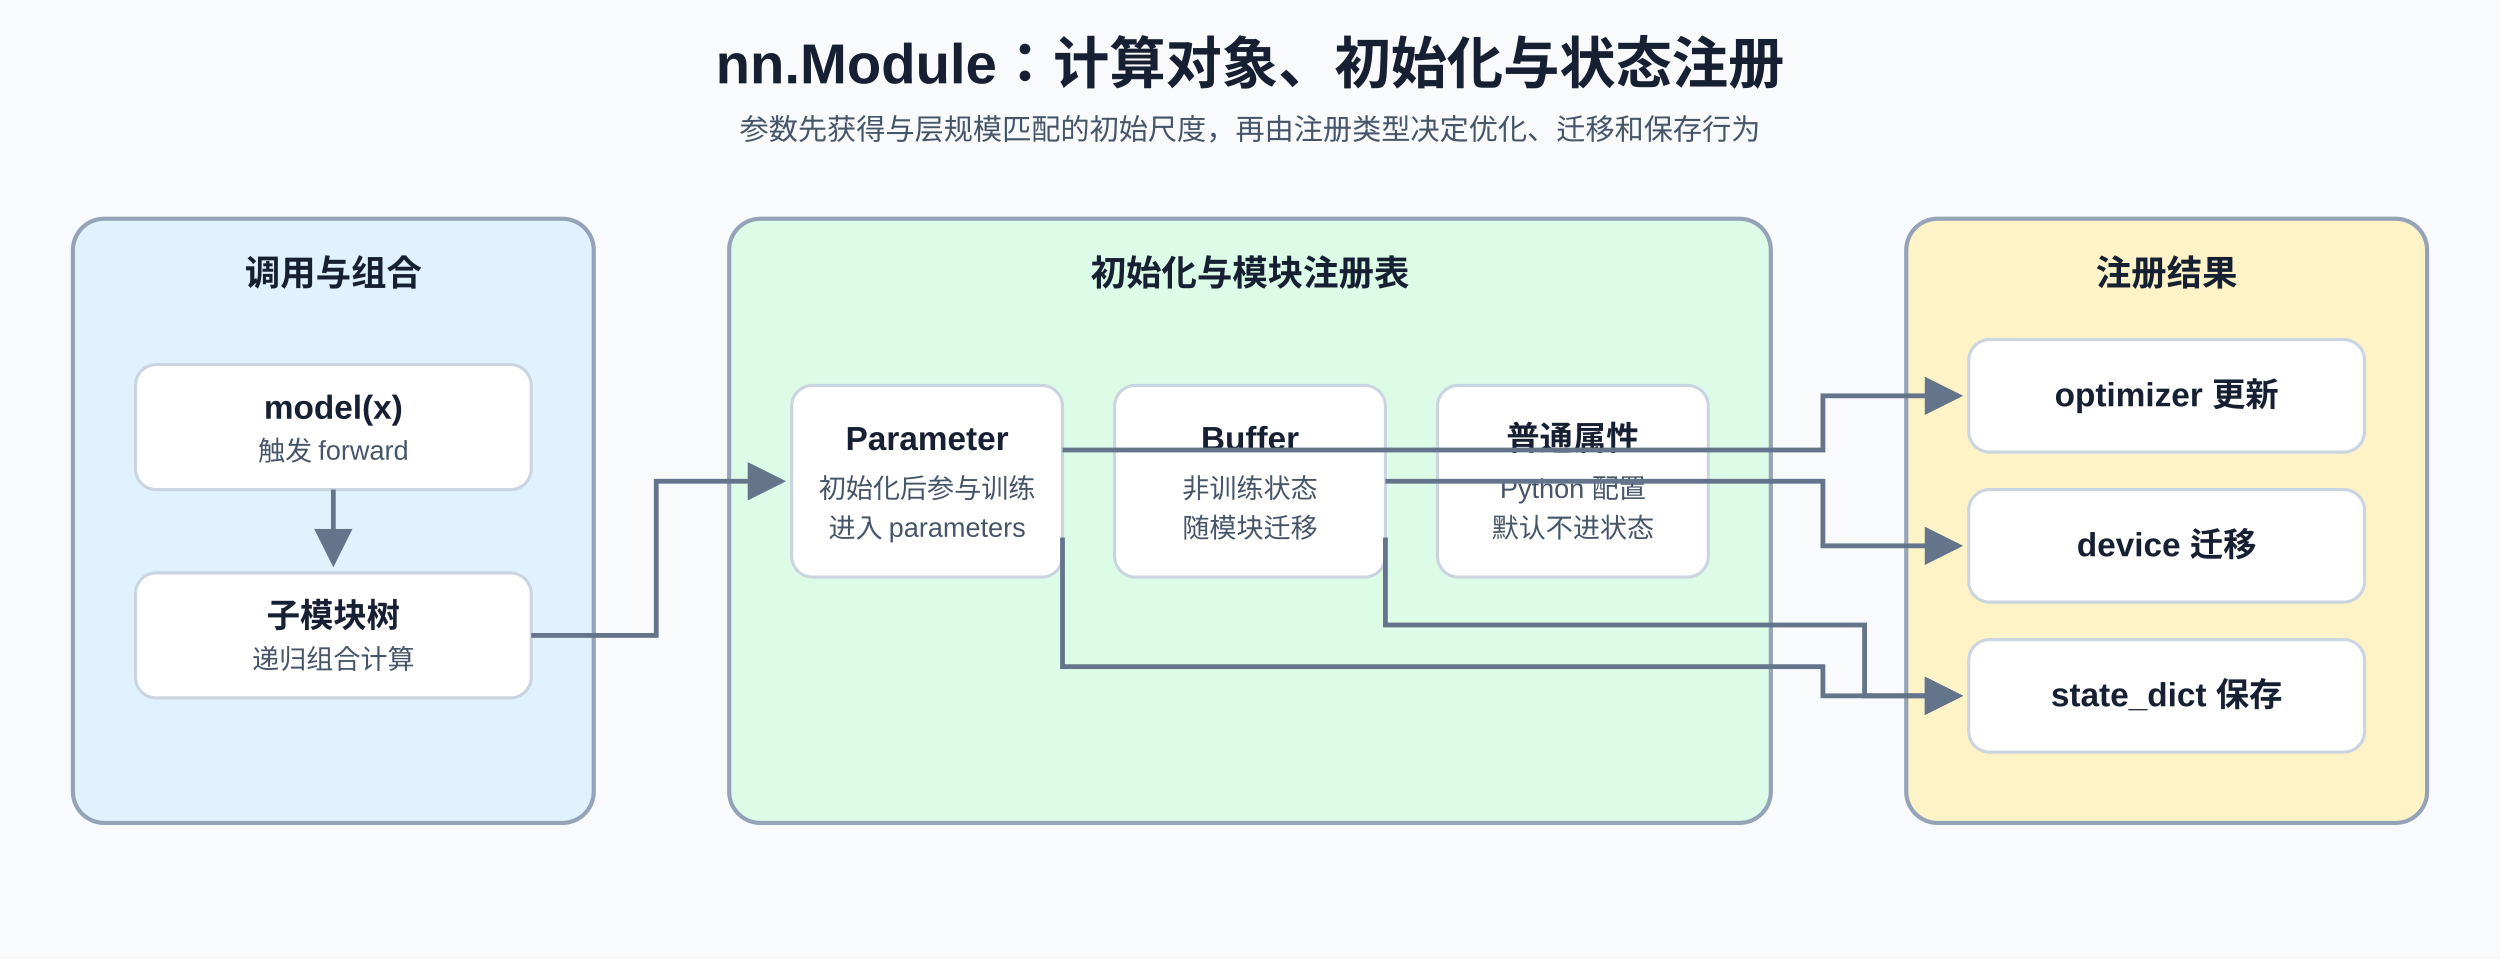
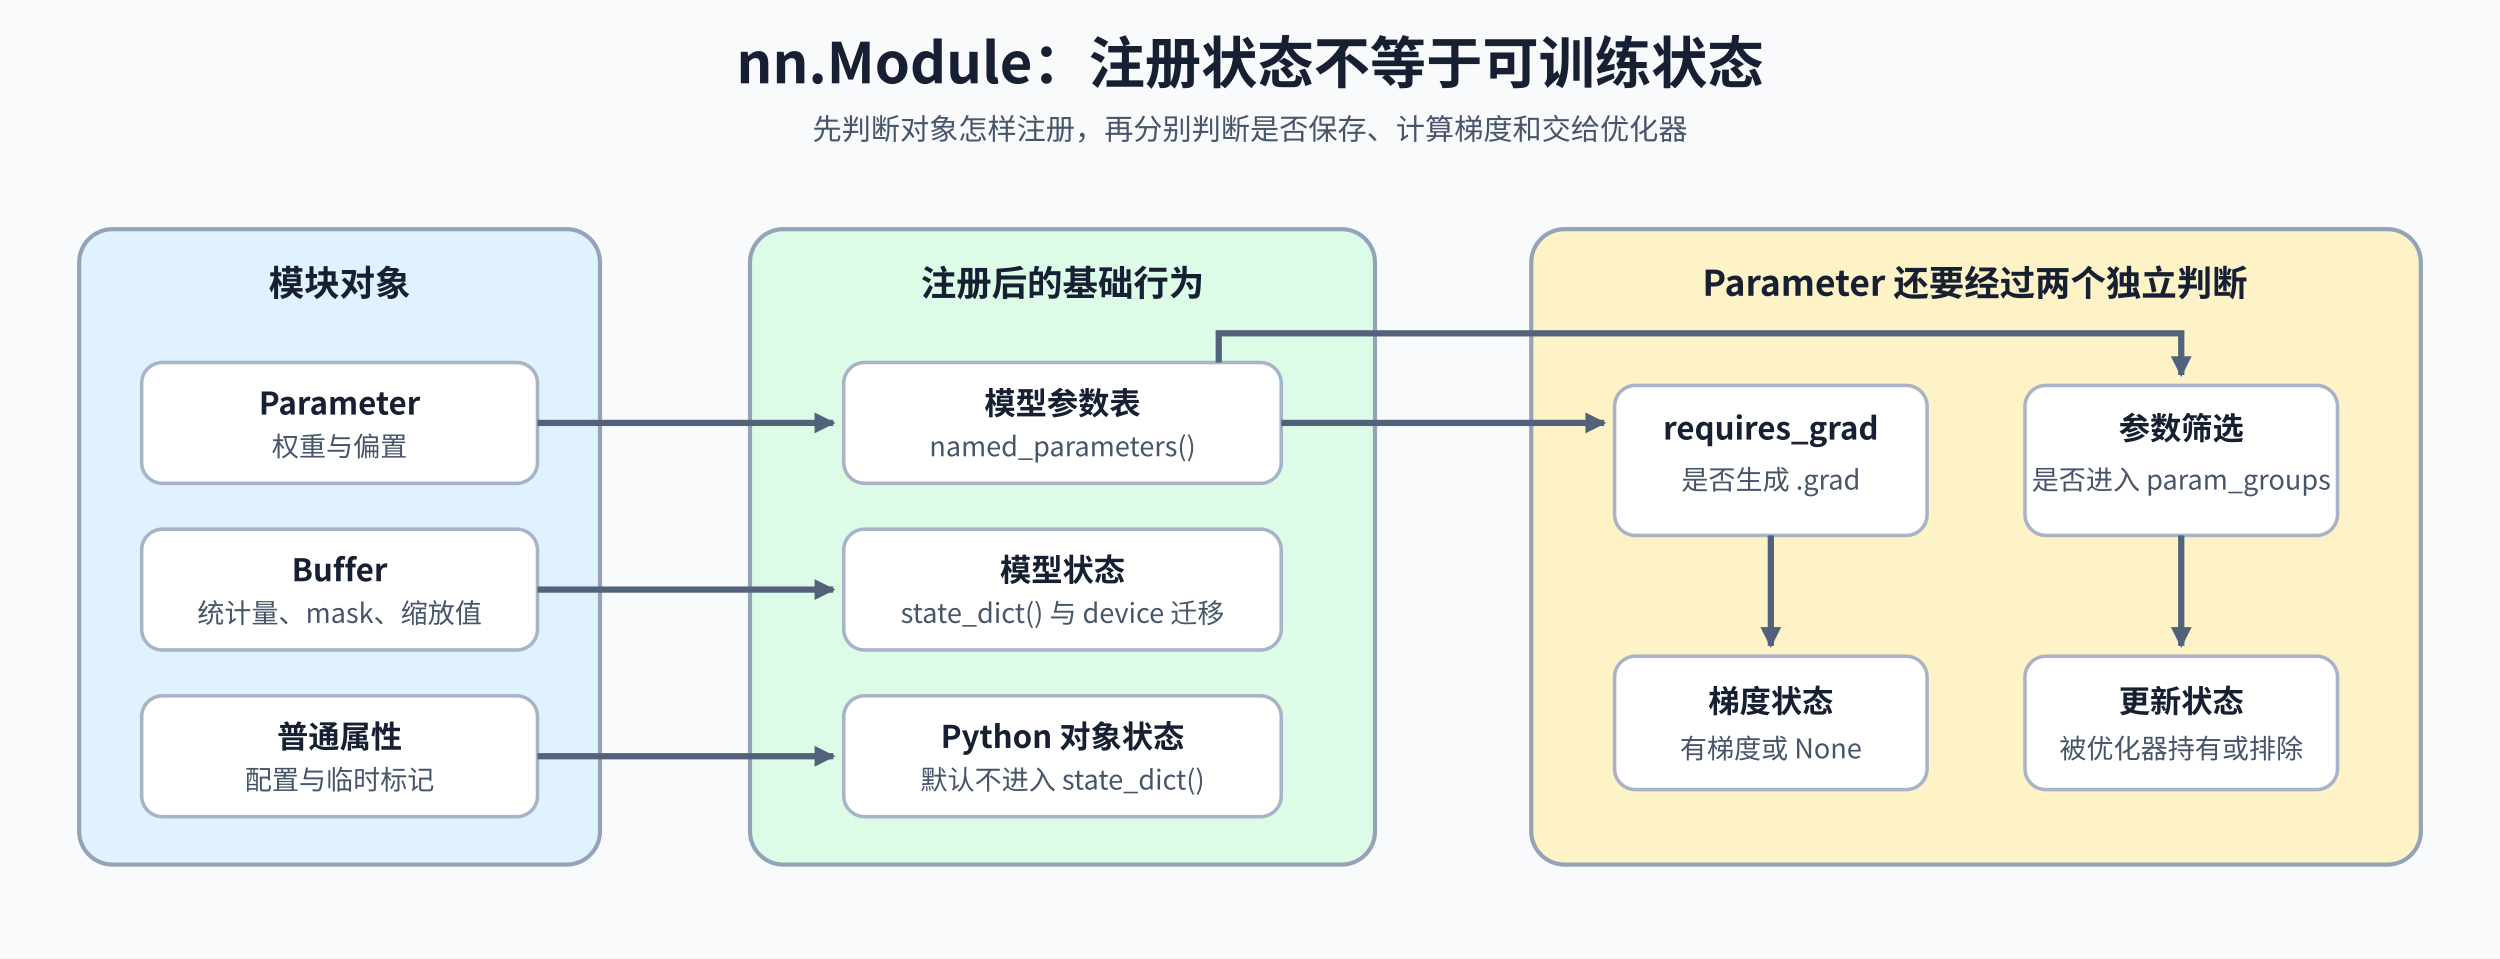
<svg xmlns="http://www.w3.org/2000/svg" width="1200" height="460" viewBox="0 0 1200 460" role="img" aria-labelledby="title desc">
  <defs>
-     <marker id="a" markerWidth="8" markerHeight="8" refX="7" refY="4" orient="auto">
-       <path d="M0 0L8 4L0 8Z" fill="#64748b" />
+     <marker id="arrow09" markerUnits="userSpaceOnUse" markerWidth="10" markerHeight="10" refX="9" refY="5" orient="auto">
+       <path d="M0 0L10 5L0 10Z" fill="#52627a" />
    </marker>
-     <style>text{font-family:Arial,'Microsoft YaHei',sans-serif;fill:#172033}.t{font-size:27px;font-weight:700}.s{font-size:14px;fill:#475569}.g{font-size:17px;font-weight:700}.h{font-size:16px;font-weight:700}.b{font-size:13px;fill:#475569}.p{stroke:#94a3b8;stroke-width:2;rx:15}.n{fill:#fff;stroke:#cbd5e1;stroke-width:1.5;rx:10}.f{stroke:#64748b;stroke-width:2.3;fill:none;marker-end:url(#a)}</style>
+     <style>
+       text{font-family:'Noto Sans CJK SC','Microsoft YaHei',sans-serif;fill:#172033}.title{font-size:27px;font-weight:700}.subtitle{font-size:14px;fill:#475569}.heading{font-size:17px;font-weight:700}.label{font-size:15px;font-weight:700}.note{font-size:13px;fill:#475569}.panel{stroke:#94a3b8;stroke-width:2}.node{fill:#fff;stroke:#a8b3c7;stroke-width:1.7}.line{fill:none;stroke:#52627a;stroke-width:3;marker-end:url(#arrow09)}
+     </style>
  </defs>
  <rect width="1200" height="460" fill="#f8fafc" />
-   <text x="600" y="40" text-anchor="middle" class="t">nn.Module：计算对象、初始化与状态注册</text>
-   <text x="600" y="67" text-anchor="middle" class="s">参数先获得与层规模匹配的初始尺度，再由注册类型决定优化、迁移和保存行为</text>
-   <rect x="35" y="105" width="250" height="290" fill="#e0f2fe" class="p" />
-   <text x="160" y="137" text-anchor="middle" class="g">调用与组合</text>
-   <rect x="65" y="175" width="190" height="60" class="n" />
-   <text x="160" y="201" text-anchor="middle" class="h">model(x)</text>
-   <text x="160" y="221" text-anchor="middle" class="b">触发 forward</text>
-   <rect x="65" y="275" width="190" height="60" class="n" />
-   <text x="160" y="301" text-anchor="middle" class="h">子模块树</text>
-   <text x="160" y="321" text-anchor="middle" class="b">递归组合计算</text>
-   <path d="M160 235V270" class="f" />
-   <rect x="350" y="105" width="500" height="290" fill="#dcfce7" class="p" />
-   <text x="600" y="137" text-anchor="middle" class="g">初始化与模块注册表</text>
-   <rect x="380" y="185" width="130" height="92" class="n" />
-   <text x="445" y="216" text-anchor="middle" class="h">Parameter</text>
-   <text x="445" y="239" text-anchor="middle" class="b">初始化后参与训练</text>
-   <text x="445" y="258" text-anchor="middle" class="b">进入 parameters</text>
-   <rect x="535" y="185" width="130" height="92" class="n" />
-   <text x="600" y="216" text-anchor="middle" class="h">Buffer</text>
-   <text x="600" y="239" text-anchor="middle" class="b">非训练状态</text>
-   <text x="600" y="258" text-anchor="middle" class="b">随模块迁移</text>
-   <rect x="690" y="185" width="130" height="92" class="n" />
-   <text x="755" y="216" text-anchor="middle" class="h">普通属性</text>
-   <text x="755" y="239" text-anchor="middle" class="b">Python 配置</text>
-   <text x="755" y="258" text-anchor="middle" class="b">默认不进状态</text>
-   <rect x="915" y="105" width="250" height="290" fill="#fef3c7" class="p" />
-   <text x="1040" y="137" text-anchor="middle" class="g">注册结果</text>
-   <rect x="945" y="163" width="190" height="54" class="n" />
-   <text x="1040" y="195" text-anchor="middle" class="h">optimizer 更新</text>
-   <rect x="945" y="235" width="190" height="54" class="n" />
-   <text x="1040" y="267" text-anchor="middle" class="h">device 迁移</text>
-   <rect x="945" y="307" width="190" height="54" class="n" />
-   <text x="1040" y="339" text-anchor="middle" class="h">state_dict 保存</text>
-   <path d="M255 305H315V231H375" class="f" />
-   <path d="M510 216H875V190H940" class="f" />
-   <path d="M665 231H875V262H940" class="f" />
-   <path d="M510 258V320H875V334H940" class="f" />
-   <path d="M665 258V300H895V334H940" class="f" />
+   <text x="600" y="40" text-anchor="middle" class="title">nn.Module：注册状态不等于可训练状态</text>
+   <text x="600" y="67" text-anchor="middle" class="subtitle">先判断对象怎样注册，再分别判断是否保存、计算梯度和交给优化器</text>
+   <rect x="38" y="110" width="250" height="305" rx="16" fill="#e0f2fe" class="panel" data-layout-role="panel" />
+   <text x="163" y="142" text-anchor="middle" class="heading">模块对象</text>
+   <rect x="68" y="174" width="190" height="58" rx="10" class="node" />
+   <text x="163" y="199" text-anchor="middle" class="label">Parameter</text>
+   <text x="163" y="219" text-anchor="middle" class="note">权重与偏置</text>
+   <rect x="68" y="254" width="190" height="58" rx="10" class="node" />
+   <text x="163" y="279" text-anchor="middle" class="label">Buffer</text>
+   <text x="163" y="299" text-anchor="middle" class="note">统计量、mask、缩放值</text>
+   <rect x="68" y="334" width="190" height="58" rx="10" class="node" />
+   <text x="163" y="359" text-anchor="middle" class="label">普通属性</text>
+   <text x="163" y="379" text-anchor="middle" class="note">配置与临时标记</text>
+   <rect x="360" y="110" width="300" height="305" rx="16" fill="#dcfce7" class="panel" data-layout-role="panel" />
+   <text x="510" y="142" text-anchor="middle" class="heading">注册后的基础行为</text>
+   <rect x="405" y="174" width="210" height="58" rx="10" class="node" />
+   <text x="510" y="199" text-anchor="middle" class="label">模型参数表</text>
+   <text x="510" y="219" text-anchor="middle" class="note">named_parameters()</text>
+   <rect x="405" y="254" width="210" height="58" rx="10" class="node" />
+   <text x="510" y="279" text-anchor="middle" class="label">模型状态</text>
+   <text x="510" y="299" text-anchor="middle" class="note">state_dict() 与 device 迁移</text>
+   <rect x="405" y="334" width="210" height="58" rx="10" class="node" />
+   <text x="510" y="359" text-anchor="middle" class="label">Python 对象状态</text>
+   <text x="510" y="379" text-anchor="middle" class="note">默认不进入 state_dict()</text>
+   <rect x="735" y="110" width="427" height="305" rx="16" fill="#fef3c7" class="panel" data-layout-role="panel" />
+   <text x="948" y="142" text-anchor="middle" class="heading">Parameter 还要经过两个独立判断</text>
+   <rect x="775" y="185" width="150" height="72" rx="10" class="node" />
+   <text x="850" y="211" text-anchor="middle" class="label">requires_grad</text>
+   <text x="850" y="235" text-anchor="middle" class="note">是否生成 .grad</text>
+   <rect x="972" y="185" width="150" height="72" rx="10" class="node" />
+   <text x="1047" y="211" text-anchor="middle" class="label">参数筛选</text>
+   <text x="1047" y="235" text-anchor="middle" class="note">是否进入 param_groups</text>
+   <rect x="775" y="315" width="150" height="64" rx="10" fill="#fff" class="node" />
+   <text x="850" y="342" text-anchor="middle" class="label">梯度状态</text>
+   <text x="850" y="364" text-anchor="middle" class="note">有梯度或 None</text>
+   <rect x="972" y="315" width="150" height="64" rx="10" fill="#fff" class="node" />
+   <text x="1047" y="342" text-anchor="middle" class="label">更新状态</text>
+   <text x="1047" y="364" text-anchor="middle" class="note">被优化器持有或排除</text>
+   <path d="M258 203H400" class="line" />
+   <path d="M258 283H400" class="line" />
+   <path d="M258 363H400" class="line" />
+   <path d="M615 203H770" class="line" />
+   <path d="M585 174V160H1047V180" class="line" />
+   <path d="M850 257V310" class="line" />
+   <path d="M1047 257V310" class="line" />
</svg>
